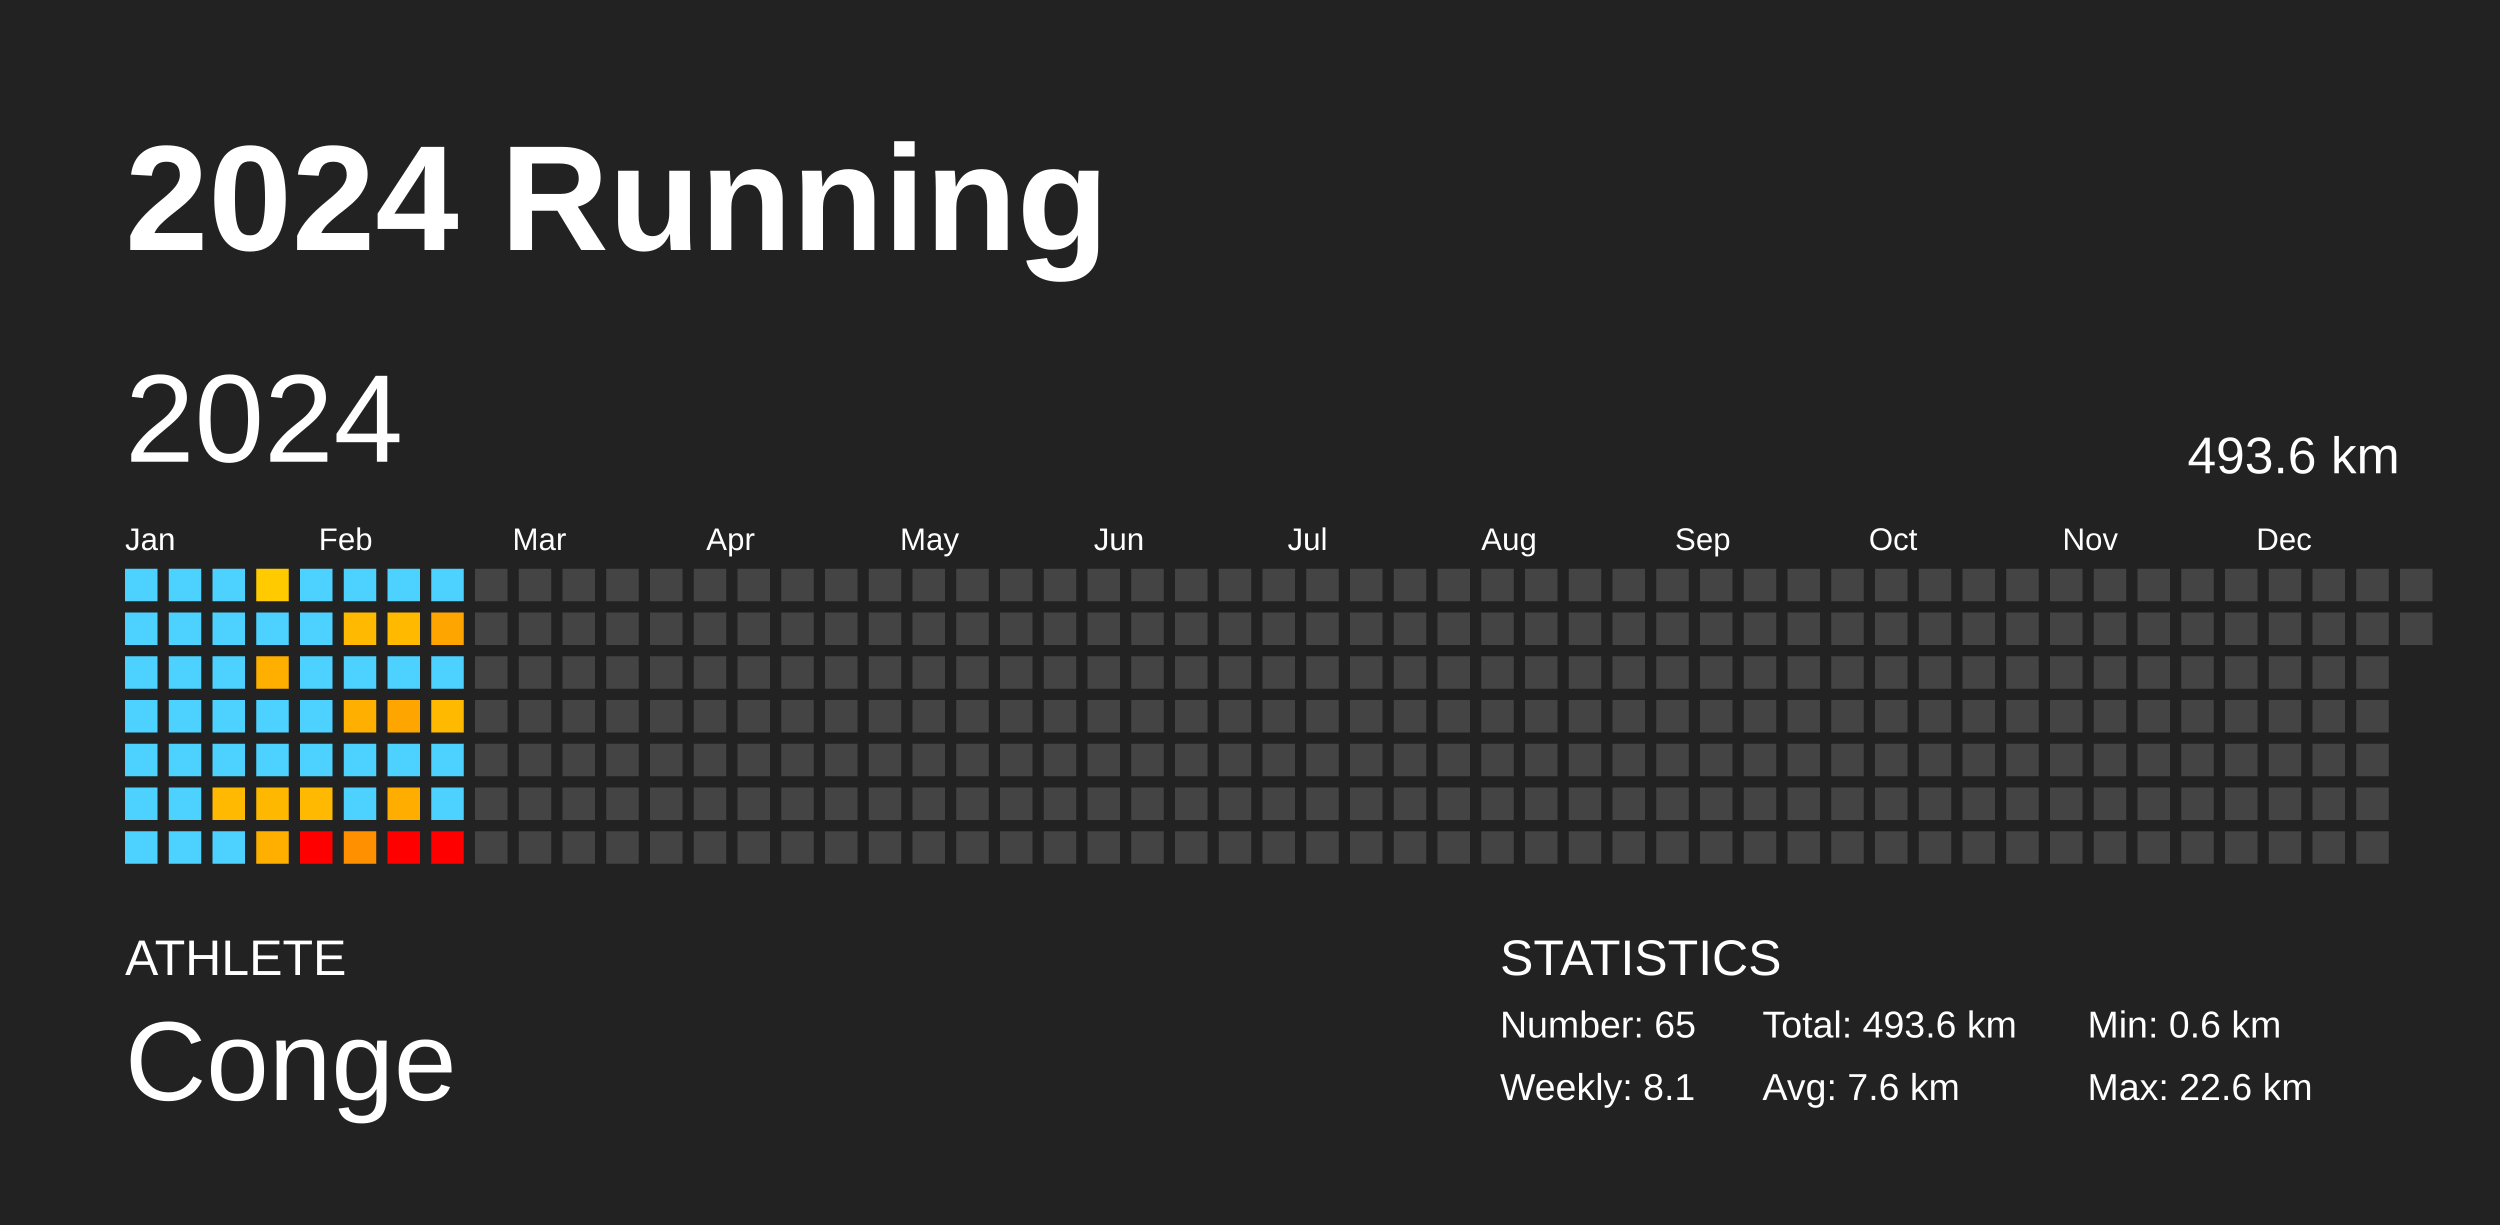
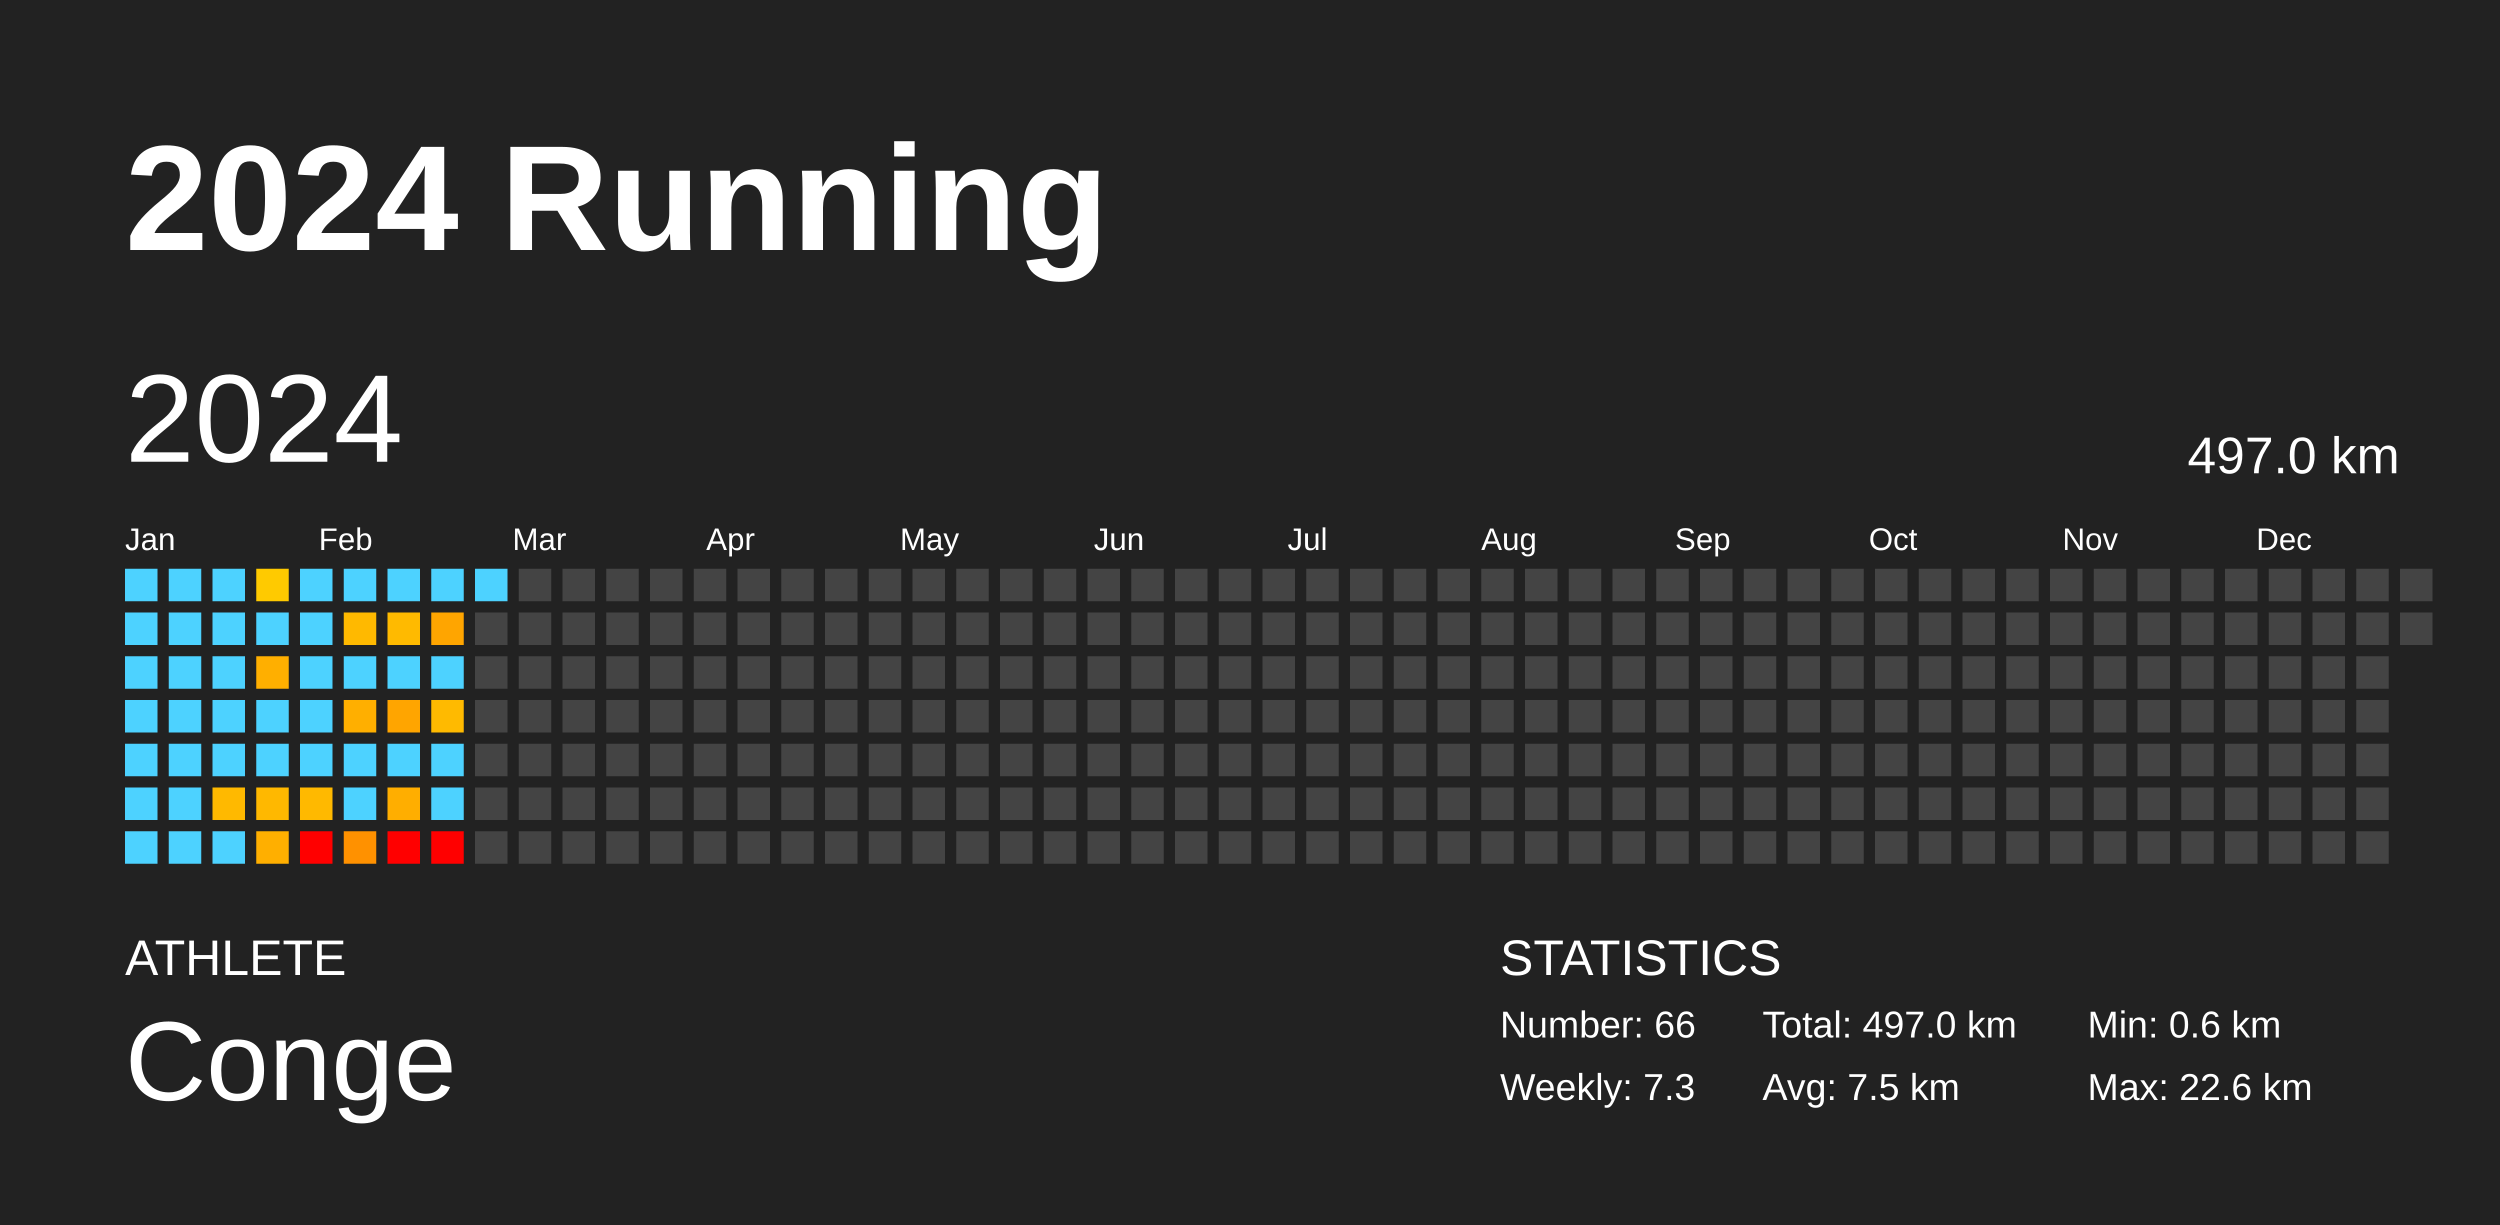
<svg xmlns="http://www.w3.org/2000/svg" baseProfile="full" height="98mm" version="1.1" viewBox="0,0,200,98" width="200mm">
  <defs />
  <rect fill="#222222" height="98" width="200" x="0" y="0" />
  <text fill="#FFFFFF" style="font-size:12px; font-family:Arial; font-weight:bold;" x="10" y="20">2024 Running</text>
  <text fill="#FFFFFF" style="font-size:4px; font-family:Arial" x="10" y="78">ATHLETE</text>
  <text fill="#FFFFFF" style="font-size:9px; font-family:Arial" x="10" y="88">Conge</text>
  <text fill="#FFFFFF" style="font-size:4px; font-family:Arial" x="120" y="78">STATISTICS</text>
-   <text fill="#FFFFFF" style="font-size:3px; font-family:Arial" x="120" y="83">Number: 65</text>
-   <text fill="#FFFFFF" style="font-size:3px; font-family:Arial" x="120" y="88">Weekly: 8.1</text>
-   <text fill="#FFFFFF" style="font-size:3px; font-family:Arial" x="141" y="83">Total: 493.6 km</text>
-   <text fill="#FFFFFF" style="font-size:3px; font-family:Arial" x="141" y="88">Avg: 7.6 km</text>
+   <text fill="#FFFFFF" style="font-size:3px; font-family:Arial" x="120" y="83">Number: 66</text>
+   <text fill="#FFFFFF" style="font-size:3px; font-family:Arial" x="120" y="88">Weekly: 7.3</text>
+   <text fill="#FFFFFF" style="font-size:3px; font-family:Arial" x="141" y="83">Total: 497.0 km</text>
+   <text fill="#FFFFFF" style="font-size:3px; font-family:Arial" x="141" y="88">Avg: 7.5 km</text>
  <text fill="#FFFFFF" style="font-size:3px; font-family:Arial" x="167" y="83">Min: 0.6 km</text>
  <text fill="#FFFFFF" style="font-size:3px; font-family:Arial" x="167" y="88">Max: 22.6 km</text>
  <text dominant-baseline="hanging" fill="#FFFFFF" style="font-size:10.0px; font-family:Arial;" x="10" y="30">2024</text>
-   <text dominant-baseline="hanging" fill="#FFFFFF" style="font-size:4.125px; font-family:Arial;" x="175" y="35">493.6 km</text>
+   <text dominant-baseline="hanging" fill="#FFFFFF" style="font-size:4.125px; font-family:Arial;" x="175" y="35">497.0 km</text>
  <text fill="#FFFFFF" style="font-size:2.5px; font-family:Arial" x="10.0" y="44">Jan</text>
  <text fill="#FFFFFF" style="font-size:2.5px; font-family:Arial" x="25.5" y="44">Feb</text>
  <text fill="#FFFFFF" style="font-size:2.5px; font-family:Arial" x="41.0" y="44">Mar</text>
  <text fill="#FFFFFF" style="font-size:2.5px; font-family:Arial" x="56.5" y="44">Apr</text>
  <text fill="#FFFFFF" style="font-size:2.5px; font-family:Arial" x="72.0" y="44">May</text>
  <text fill="#FFFFFF" style="font-size:2.5px; font-family:Arial" x="87.5" y="44">Jun</text>
  <text fill="#FFFFFF" style="font-size:2.5px; font-family:Arial" x="103.0" y="44">Jul</text>
  <text fill="#FFFFFF" style="font-size:2.5px; font-family:Arial" x="118.5" y="44">Aug</text>
  <text fill="#FFFFFF" style="font-size:2.5px; font-family:Arial" x="134.0" y="44">Sep</text>
  <text fill="#FFFFFF" style="font-size:2.5px; font-family:Arial" x="149.5" y="44">Oct</text>
  <text fill="#FFFFFF" style="font-size:2.5px; font-family:Arial" x="165.0" y="44">Nov</text>
  <text fill="#FFFFFF" style="font-size:2.5px; font-family:Arial" x="180.5" y="44">Dec</text>
  <rect fill="#4dd2ff" height="2.6" width="2.6" x="10.0" y="45.5" />
  <rect fill="#4dd2ff" height="2.6" width="2.6" x="10.0" y="49.0" />
  <rect fill="#4dd2ff" height="2.6" width="2.6" x="10.0" y="52.5" />
  <rect fill="#4dd2ff" height="2.6" width="2.6" x="10.0" y="56.0" />
  <rect fill="#4dd2ff" height="2.6" width="2.6" x="10.0" y="59.5" />
  <rect fill="#4dd2ff" height="2.6" width="2.6" x="10.0" y="63.0" />
  <rect fill="#4dd2ff" height="2.6" width="2.6" x="10.0" y="66.5" />
  <rect fill="#4dd2ff" height="2.6" width="2.6" x="13.5" y="45.5" />
  <rect fill="#4dd2ff" height="2.6" width="2.6" x="13.5" y="49.0" />
  <rect fill="#4dd2ff" height="2.6" width="2.6" x="13.5" y="52.5" />
  <rect fill="#4dd2ff" height="2.6" width="2.6" x="13.5" y="56.0" />
  <rect fill="#4dd2ff" height="2.6" width="2.6" x="13.5" y="59.5" />
  <rect fill="#4dd2ff" height="2.6" width="2.6" x="13.5" y="63.0" />
  <rect fill="#4dd2ff" height="2.6" width="2.6" x="13.5" y="66.5" />
  <rect fill="#4dd2ff" height="2.6" width="2.6" x="17.0" y="45.5" />
  <rect fill="#4dd2ff" height="2.6" width="2.6" x="17.0" y="49.0" />
  <rect fill="#4dd2ff" height="2.6" width="2.6" x="17.0" y="52.5" />
  <rect fill="#4dd2ff" height="2.6" width="2.6" x="17.0" y="56.0" />
  <rect fill="#4dd2ff" height="2.6" width="2.6" x="17.0" y="59.5" />
  <rect fill="#ffb900" height="2.6" width="2.6" x="17.0" y="63.0" />
  <rect fill="#4dd2ff" height="2.6" width="2.6" x="17.0" y="66.5" />
  <rect fill="#ffca00" height="2.6" width="2.6" x="20.5" y="45.5" />
  <rect fill="#4dd2ff" height="2.6" width="2.6" x="20.5" y="49.0" />
  <rect fill="#ffaf00" height="2.6" width="2.6" x="20.5" y="52.5" />
  <rect fill="#4dd2ff" height="2.6" width="2.6" x="20.5" y="56.0" />
  <rect fill="#4dd2ff" height="2.6" width="2.6" x="20.5" y="59.5" />
  <rect fill="#ffb800" height="2.6" width="2.6" x="20.5" y="63.0" />
  <rect fill="#ffaf00" height="2.6" width="2.6" x="20.5" y="66.5" />
  <rect fill="#4dd2ff" height="2.6" width="2.6" x="24.0" y="45.5" />
  <rect fill="#4dd2ff" height="2.6" width="2.6" x="24.0" y="49.0" />
  <rect fill="#4dd2ff" height="2.6" width="2.6" x="24.0" y="52.5" />
  <rect fill="#4dd2ff" height="2.6" width="2.6" x="24.0" y="56.0" />
  <rect fill="#4dd2ff" height="2.6" width="2.6" x="24.0" y="59.5" />
  <rect fill="#ffb900" height="2.6" width="2.6" x="24.0" y="63.0" />
  <rect fill="red" height="2.6" width="2.6" x="24.0" y="66.5" />
  <rect fill="#4dd2ff" height="2.6" width="2.6" x="27.5" y="45.5" />
  <rect fill="#ffb900" height="2.6" width="2.6" x="27.5" y="49.0" />
  <rect fill="#4dd2ff" height="2.6" width="2.6" x="27.5" y="52.5" />
  <rect fill="#ffaf00" height="2.6" width="2.6" x="27.5" y="56.0" />
  <rect fill="#4dd2ff" height="2.6" width="2.6" x="27.5" y="59.5" />
  <rect fill="#4dd2ff" height="2.6" width="2.6" x="27.5" y="63.0" />
  <rect fill="#ff9100" height="2.6" width="2.6" x="27.5" y="66.5" />
  <rect fill="#4dd2ff" height="2.6" width="2.6" x="31.0" y="45.5" />
  <rect fill="#ffba00" height="2.6" width="2.6" x="31.0" y="49.0" />
  <rect fill="#4dd2ff" height="2.6" width="2.6" x="31.0" y="52.5" />
  <rect fill="#ffa500" height="2.6" width="2.6" x="31.0" y="56.0" />
  <rect fill="#4dd2ff" height="2.6" width="2.6" x="31.0" y="59.5" />
  <rect fill="#ffae00" height="2.6" width="2.6" x="31.0" y="63.0" />
  <rect fill="red" height="2.6" width="2.6" x="31.0" y="66.5" />
  <rect fill="#4dd2ff" height="2.6" width="2.6" x="34.5" y="45.5" />
  <rect fill="#ffa500" height="2.6" width="2.6" x="34.5" y="49.0" />
  <rect fill="#4dd2ff" height="2.6" width="2.6" x="34.5" y="52.5" />
  <rect fill="#ffba00" height="2.6" width="2.6" x="34.5" y="56.0" />
  <rect fill="#4dd2ff" height="2.6" width="2.6" x="34.5" y="59.5" />
  <rect fill="#4dd2ff" height="2.6" width="2.6" x="34.5" y="63.0" />
  <rect fill="red" height="2.6" width="2.6" x="34.5" y="66.5" />
-   <rect fill="#444444" height="2.6" width="2.6" x="38.0" y="45.5" />
+   <rect fill="#4dd2ff" height="2.6" width="2.6" x="38.0" y="45.5" />
  <rect fill="#444444" height="2.6" width="2.6" x="38.0" y="49.0" />
  <rect fill="#444444" height="2.6" width="2.6" x="38.0" y="52.5" />
  <rect fill="#444444" height="2.6" width="2.6" x="38.0" y="56.0" />
  <rect fill="#444444" height="2.6" width="2.6" x="38.0" y="59.5" />
  <rect fill="#444444" height="2.6" width="2.6" x="38.0" y="63.0" />
  <rect fill="#444444" height="2.6" width="2.6" x="38.0" y="66.5" />
  <rect fill="#444444" height="2.6" width="2.6" x="41.5" y="45.5" />
  <rect fill="#444444" height="2.6" width="2.6" x="41.5" y="49.0" />
  <rect fill="#444444" height="2.6" width="2.6" x="41.5" y="52.5" />
  <rect fill="#444444" height="2.6" width="2.6" x="41.5" y="56.0" />
  <rect fill="#444444" height="2.6" width="2.6" x="41.5" y="59.5" />
  <rect fill="#444444" height="2.6" width="2.6" x="41.5" y="63.0" />
  <rect fill="#444444" height="2.6" width="2.6" x="41.5" y="66.5" />
  <rect fill="#444444" height="2.6" width="2.6" x="45.0" y="45.5" />
  <rect fill="#444444" height="2.6" width="2.6" x="45.0" y="49.0" />
  <rect fill="#444444" height="2.6" width="2.6" x="45.0" y="52.5" />
  <rect fill="#444444" height="2.6" width="2.6" x="45.0" y="56.0" />
  <rect fill="#444444" height="2.6" width="2.6" x="45.0" y="59.5" />
  <rect fill="#444444" height="2.6" width="2.6" x="45.0" y="63.0" />
  <rect fill="#444444" height="2.6" width="2.6" x="45.0" y="66.5" />
  <rect fill="#444444" height="2.6" width="2.6" x="48.5" y="45.5" />
  <rect fill="#444444" height="2.6" width="2.6" x="48.5" y="49.0" />
  <rect fill="#444444" height="2.6" width="2.6" x="48.5" y="52.5" />
  <rect fill="#444444" height="2.6" width="2.6" x="48.5" y="56.0" />
  <rect fill="#444444" height="2.6" width="2.6" x="48.5" y="59.5" />
  <rect fill="#444444" height="2.6" width="2.6" x="48.5" y="63.0" />
  <rect fill="#444444" height="2.6" width="2.6" x="48.5" y="66.5" />
  <rect fill="#444444" height="2.6" width="2.6" x="52.0" y="45.5" />
  <rect fill="#444444" height="2.6" width="2.6" x="52.0" y="49.0" />
  <rect fill="#444444" height="2.6" width="2.6" x="52.0" y="52.5" />
  <rect fill="#444444" height="2.6" width="2.6" x="52.0" y="56.0" />
  <rect fill="#444444" height="2.6" width="2.6" x="52.0" y="59.5" />
  <rect fill="#444444" height="2.6" width="2.6" x="52.0" y="63.0" />
  <rect fill="#444444" height="2.6" width="2.6" x="52.0" y="66.5" />
  <rect fill="#444444" height="2.6" width="2.6" x="55.5" y="45.5" />
  <rect fill="#444444" height="2.6" width="2.6" x="55.5" y="49.0" />
  <rect fill="#444444" height="2.6" width="2.6" x="55.5" y="52.5" />
  <rect fill="#444444" height="2.6" width="2.6" x="55.5" y="56.0" />
  <rect fill="#444444" height="2.6" width="2.6" x="55.5" y="59.5" />
  <rect fill="#444444" height="2.6" width="2.6" x="55.5" y="63.0" />
  <rect fill="#444444" height="2.6" width="2.6" x="55.5" y="66.5" />
  <rect fill="#444444" height="2.6" width="2.6" x="59.0" y="45.5" />
  <rect fill="#444444" height="2.6" width="2.6" x="59.0" y="49.0" />
  <rect fill="#444444" height="2.6" width="2.6" x="59.0" y="52.5" />
  <rect fill="#444444" height="2.6" width="2.6" x="59.0" y="56.0" />
  <rect fill="#444444" height="2.6" width="2.6" x="59.0" y="59.5" />
  <rect fill="#444444" height="2.6" width="2.6" x="59.0" y="63.0" />
  <rect fill="#444444" height="2.6" width="2.6" x="59.0" y="66.5" />
  <rect fill="#444444" height="2.6" width="2.6" x="62.5" y="45.5" />
  <rect fill="#444444" height="2.6" width="2.6" x="62.5" y="49.0" />
  <rect fill="#444444" height="2.6" width="2.6" x="62.5" y="52.5" />
  <rect fill="#444444" height="2.6" width="2.6" x="62.5" y="56.0" />
  <rect fill="#444444" height="2.6" width="2.6" x="62.5" y="59.5" />
  <rect fill="#444444" height="2.6" width="2.6" x="62.5" y="63.0" />
  <rect fill="#444444" height="2.6" width="2.6" x="62.5" y="66.5" />
  <rect fill="#444444" height="2.6" width="2.6" x="66.0" y="45.5" />
  <rect fill="#444444" height="2.6" width="2.6" x="66.0" y="49.0" />
  <rect fill="#444444" height="2.6" width="2.6" x="66.0" y="52.5" />
  <rect fill="#444444" height="2.6" width="2.6" x="66.0" y="56.0" />
  <rect fill="#444444" height="2.6" width="2.6" x="66.0" y="59.5" />
  <rect fill="#444444" height="2.6" width="2.6" x="66.0" y="63.0" />
  <rect fill="#444444" height="2.6" width="2.6" x="66.0" y="66.5" />
  <rect fill="#444444" height="2.6" width="2.6" x="69.5" y="45.5" />
  <rect fill="#444444" height="2.6" width="2.6" x="69.5" y="49.0" />
  <rect fill="#444444" height="2.6" width="2.6" x="69.5" y="52.5" />
  <rect fill="#444444" height="2.6" width="2.6" x="69.5" y="56.0" />
  <rect fill="#444444" height="2.6" width="2.6" x="69.5" y="59.5" />
  <rect fill="#444444" height="2.6" width="2.6" x="69.5" y="63.0" />
  <rect fill="#444444" height="2.6" width="2.6" x="69.5" y="66.5" />
  <rect fill="#444444" height="2.6" width="2.6" x="73.0" y="45.5" />
  <rect fill="#444444" height="2.6" width="2.6" x="73.0" y="49.0" />
  <rect fill="#444444" height="2.6" width="2.6" x="73.0" y="52.5" />
  <rect fill="#444444" height="2.6" width="2.6" x="73.0" y="56.0" />
  <rect fill="#444444" height="2.6" width="2.6" x="73.0" y="59.5" />
  <rect fill="#444444" height="2.6" width="2.6" x="73.0" y="63.0" />
  <rect fill="#444444" height="2.6" width="2.6" x="73.0" y="66.5" />
  <rect fill="#444444" height="2.6" width="2.6" x="76.5" y="45.5" />
  <rect fill="#444444" height="2.6" width="2.6" x="76.5" y="49.0" />
  <rect fill="#444444" height="2.6" width="2.6" x="76.5" y="52.5" />
  <rect fill="#444444" height="2.6" width="2.6" x="76.5" y="56.0" />
  <rect fill="#444444" height="2.6" width="2.6" x="76.5" y="59.5" />
  <rect fill="#444444" height="2.6" width="2.6" x="76.5" y="63.0" />
  <rect fill="#444444" height="2.6" width="2.6" x="76.5" y="66.5" />
  <rect fill="#444444" height="2.6" width="2.6" x="80.0" y="45.5" />
  <rect fill="#444444" height="2.6" width="2.6" x="80.0" y="49.0" />
  <rect fill="#444444" height="2.6" width="2.6" x="80.0" y="52.5" />
  <rect fill="#444444" height="2.6" width="2.6" x="80.0" y="56.0" />
  <rect fill="#444444" height="2.6" width="2.6" x="80.0" y="59.5" />
  <rect fill="#444444" height="2.6" width="2.6" x="80.0" y="63.0" />
  <rect fill="#444444" height="2.6" width="2.6" x="80.0" y="66.5" />
  <rect fill="#444444" height="2.6" width="2.6" x="83.5" y="45.5" />
  <rect fill="#444444" height="2.6" width="2.6" x="83.5" y="49.0" />
  <rect fill="#444444" height="2.6" width="2.6" x="83.5" y="52.5" />
  <rect fill="#444444" height="2.6" width="2.6" x="83.5" y="56.0" />
  <rect fill="#444444" height="2.6" width="2.6" x="83.5" y="59.5" />
  <rect fill="#444444" height="2.6" width="2.6" x="83.5" y="63.0" />
  <rect fill="#444444" height="2.6" width="2.6" x="83.5" y="66.5" />
  <rect fill="#444444" height="2.6" width="2.6" x="87.0" y="45.5" />
  <rect fill="#444444" height="2.6" width="2.6" x="87.0" y="49.0" />
  <rect fill="#444444" height="2.6" width="2.6" x="87.0" y="52.5" />
  <rect fill="#444444" height="2.6" width="2.6" x="87.0" y="56.0" />
  <rect fill="#444444" height="2.6" width="2.6" x="87.0" y="59.5" />
  <rect fill="#444444" height="2.6" width="2.6" x="87.0" y="63.0" />
  <rect fill="#444444" height="2.6" width="2.6" x="87.0" y="66.5" />
  <rect fill="#444444" height="2.6" width="2.6" x="90.5" y="45.5" />
  <rect fill="#444444" height="2.6" width="2.6" x="90.5" y="49.0" />
  <rect fill="#444444" height="2.6" width="2.6" x="90.5" y="52.5" />
  <rect fill="#444444" height="2.6" width="2.6" x="90.5" y="56.0" />
  <rect fill="#444444" height="2.6" width="2.6" x="90.5" y="59.5" />
  <rect fill="#444444" height="2.6" width="2.6" x="90.5" y="63.0" />
  <rect fill="#444444" height="2.6" width="2.6" x="90.5" y="66.5" />
  <rect fill="#444444" height="2.6" width="2.6" x="94.0" y="45.5" />
  <rect fill="#444444" height="2.6" width="2.6" x="94.0" y="49.0" />
  <rect fill="#444444" height="2.6" width="2.6" x="94.0" y="52.5" />
  <rect fill="#444444" height="2.6" width="2.6" x="94.0" y="56.0" />
  <rect fill="#444444" height="2.6" width="2.6" x="94.0" y="59.5" />
  <rect fill="#444444" height="2.6" width="2.6" x="94.0" y="63.0" />
  <rect fill="#444444" height="2.6" width="2.6" x="94.0" y="66.5" />
  <rect fill="#444444" height="2.6" width="2.6" x="97.5" y="45.5" />
  <rect fill="#444444" height="2.6" width="2.6" x="97.5" y="49.0" />
  <rect fill="#444444" height="2.6" width="2.6" x="97.5" y="52.5" />
  <rect fill="#444444" height="2.6" width="2.6" x="97.5" y="56.0" />
  <rect fill="#444444" height="2.6" width="2.6" x="97.5" y="59.5" />
  <rect fill="#444444" height="2.6" width="2.6" x="97.5" y="63.0" />
  <rect fill="#444444" height="2.6" width="2.6" x="97.5" y="66.5" />
  <rect fill="#444444" height="2.6" width="2.6" x="101.0" y="45.5" />
  <rect fill="#444444" height="2.6" width="2.6" x="101.0" y="49.0" />
  <rect fill="#444444" height="2.6" width="2.6" x="101.0" y="52.5" />
  <rect fill="#444444" height="2.6" width="2.6" x="101.0" y="56.0" />
  <rect fill="#444444" height="2.6" width="2.6" x="101.0" y="59.5" />
  <rect fill="#444444" height="2.6" width="2.6" x="101.0" y="63.0" />
  <rect fill="#444444" height="2.6" width="2.6" x="101.0" y="66.5" />
  <rect fill="#444444" height="2.6" width="2.6" x="104.5" y="45.5" />
  <rect fill="#444444" height="2.6" width="2.6" x="104.5" y="49.0" />
  <rect fill="#444444" height="2.6" width="2.6" x="104.5" y="52.5" />
  <rect fill="#444444" height="2.6" width="2.6" x="104.5" y="56.0" />
  <rect fill="#444444" height="2.6" width="2.6" x="104.5" y="59.5" />
  <rect fill="#444444" height="2.6" width="2.6" x="104.5" y="63.0" />
  <rect fill="#444444" height="2.6" width="2.6" x="104.5" y="66.5" />
  <rect fill="#444444" height="2.6" width="2.6" x="108.0" y="45.5" />
  <rect fill="#444444" height="2.6" width="2.6" x="108.0" y="49.0" />
  <rect fill="#444444" height="2.6" width="2.6" x="108.0" y="52.5" />
  <rect fill="#444444" height="2.6" width="2.6" x="108.0" y="56.0" />
  <rect fill="#444444" height="2.6" width="2.6" x="108.0" y="59.5" />
  <rect fill="#444444" height="2.6" width="2.6" x="108.0" y="63.0" />
  <rect fill="#444444" height="2.6" width="2.6" x="108.0" y="66.5" />
  <rect fill="#444444" height="2.6" width="2.6" x="111.5" y="45.5" />
  <rect fill="#444444" height="2.6" width="2.6" x="111.5" y="49.0" />
  <rect fill="#444444" height="2.6" width="2.6" x="111.5" y="52.5" />
  <rect fill="#444444" height="2.6" width="2.6" x="111.5" y="56.0" />
  <rect fill="#444444" height="2.6" width="2.6" x="111.5" y="59.5" />
  <rect fill="#444444" height="2.6" width="2.6" x="111.5" y="63.0" />
  <rect fill="#444444" height="2.6" width="2.6" x="111.5" y="66.5" />
  <rect fill="#444444" height="2.6" width="2.6" x="115.0" y="45.5" />
  <rect fill="#444444" height="2.6" width="2.6" x="115.0" y="49.0" />
  <rect fill="#444444" height="2.6" width="2.6" x="115.0" y="52.5" />
  <rect fill="#444444" height="2.6" width="2.6" x="115.0" y="56.0" />
  <rect fill="#444444" height="2.6" width="2.6" x="115.0" y="59.5" />
  <rect fill="#444444" height="2.6" width="2.6" x="115.0" y="63.0" />
  <rect fill="#444444" height="2.6" width="2.6" x="115.0" y="66.5" />
  <rect fill="#444444" height="2.6" width="2.6" x="118.5" y="45.5" />
  <rect fill="#444444" height="2.6" width="2.6" x="118.5" y="49.0" />
  <rect fill="#444444" height="2.6" width="2.6" x="118.5" y="52.5" />
  <rect fill="#444444" height="2.6" width="2.6" x="118.5" y="56.0" />
  <rect fill="#444444" height="2.6" width="2.6" x="118.5" y="59.5" />
  <rect fill="#444444" height="2.6" width="2.6" x="118.5" y="63.0" />
  <rect fill="#444444" height="2.6" width="2.6" x="118.5" y="66.5" />
  <rect fill="#444444" height="2.6" width="2.6" x="122.0" y="45.5" />
  <rect fill="#444444" height="2.6" width="2.6" x="122.0" y="49.0" />
  <rect fill="#444444" height="2.6" width="2.6" x="122.0" y="52.5" />
  <rect fill="#444444" height="2.6" width="2.6" x="122.0" y="56.0" />
  <rect fill="#444444" height="2.6" width="2.6" x="122.0" y="59.5" />
  <rect fill="#444444" height="2.6" width="2.6" x="122.0" y="63.0" />
  <rect fill="#444444" height="2.6" width="2.6" x="122.0" y="66.5" />
  <rect fill="#444444" height="2.6" width="2.6" x="125.5" y="45.5" />
  <rect fill="#444444" height="2.6" width="2.6" x="125.5" y="49.0" />
  <rect fill="#444444" height="2.6" width="2.6" x="125.5" y="52.5" />
  <rect fill="#444444" height="2.6" width="2.6" x="125.5" y="56.0" />
  <rect fill="#444444" height="2.6" width="2.6" x="125.5" y="59.5" />
  <rect fill="#444444" height="2.6" width="2.6" x="125.5" y="63.0" />
  <rect fill="#444444" height="2.6" width="2.6" x="125.5" y="66.5" />
  <rect fill="#444444" height="2.6" width="2.6" x="129.0" y="45.5" />
  <rect fill="#444444" height="2.6" width="2.6" x="129.0" y="49.0" />
  <rect fill="#444444" height="2.6" width="2.6" x="129.0" y="52.5" />
  <rect fill="#444444" height="2.6" width="2.6" x="129.0" y="56.0" />
  <rect fill="#444444" height="2.6" width="2.6" x="129.0" y="59.5" />
  <rect fill="#444444" height="2.6" width="2.6" x="129.0" y="63.0" />
  <rect fill="#444444" height="2.6" width="2.6" x="129.0" y="66.5" />
  <rect fill="#444444" height="2.6" width="2.6" x="132.5" y="45.5" />
  <rect fill="#444444" height="2.6" width="2.6" x="132.5" y="49.0" />
  <rect fill="#444444" height="2.6" width="2.6" x="132.5" y="52.5" />
  <rect fill="#444444" height="2.6" width="2.6" x="132.5" y="56.0" />
  <rect fill="#444444" height="2.6" width="2.6" x="132.5" y="59.5" />
  <rect fill="#444444" height="2.6" width="2.6" x="132.5" y="63.0" />
  <rect fill="#444444" height="2.6" width="2.6" x="132.5" y="66.5" />
  <rect fill="#444444" height="2.6" width="2.6" x="136.0" y="45.5" />
  <rect fill="#444444" height="2.6" width="2.6" x="136.0" y="49.0" />
  <rect fill="#444444" height="2.6" width="2.6" x="136.0" y="52.5" />
  <rect fill="#444444" height="2.6" width="2.6" x="136.0" y="56.0" />
  <rect fill="#444444" height="2.6" width="2.6" x="136.0" y="59.5" />
  <rect fill="#444444" height="2.6" width="2.6" x="136.0" y="63.0" />
  <rect fill="#444444" height="2.6" width="2.6" x="136.0" y="66.5" />
  <rect fill="#444444" height="2.6" width="2.6" x="139.5" y="45.5" />
  <rect fill="#444444" height="2.6" width="2.6" x="139.5" y="49.0" />
  <rect fill="#444444" height="2.6" width="2.6" x="139.5" y="52.5" />
  <rect fill="#444444" height="2.6" width="2.6" x="139.5" y="56.0" />
  <rect fill="#444444" height="2.6" width="2.6" x="139.5" y="59.5" />
  <rect fill="#444444" height="2.6" width="2.6" x="139.5" y="63.0" />
  <rect fill="#444444" height="2.6" width="2.6" x="139.5" y="66.5" />
  <rect fill="#444444" height="2.6" width="2.6" x="143.0" y="45.5" />
  <rect fill="#444444" height="2.6" width="2.6" x="143.0" y="49.0" />
  <rect fill="#444444" height="2.6" width="2.6" x="143.0" y="52.5" />
  <rect fill="#444444" height="2.6" width="2.6" x="143.0" y="56.0" />
  <rect fill="#444444" height="2.6" width="2.6" x="143.0" y="59.5" />
  <rect fill="#444444" height="2.6" width="2.6" x="143.0" y="63.0" />
  <rect fill="#444444" height="2.6" width="2.6" x="143.0" y="66.5" />
  <rect fill="#444444" height="2.6" width="2.6" x="146.5" y="45.5" />
  <rect fill="#444444" height="2.6" width="2.6" x="146.5" y="49.0" />
  <rect fill="#444444" height="2.6" width="2.6" x="146.5" y="52.5" />
  <rect fill="#444444" height="2.6" width="2.6" x="146.5" y="56.0" />
  <rect fill="#444444" height="2.6" width="2.6" x="146.5" y="59.5" />
  <rect fill="#444444" height="2.6" width="2.6" x="146.5" y="63.0" />
  <rect fill="#444444" height="2.6" width="2.6" x="146.5" y="66.5" />
  <rect fill="#444444" height="2.6" width="2.6" x="150.0" y="45.5" />
  <rect fill="#444444" height="2.6" width="2.6" x="150.0" y="49.0" />
  <rect fill="#444444" height="2.6" width="2.6" x="150.0" y="52.5" />
  <rect fill="#444444" height="2.6" width="2.6" x="150.0" y="56.0" />
  <rect fill="#444444" height="2.6" width="2.6" x="150.0" y="59.5" />
  <rect fill="#444444" height="2.6" width="2.6" x="150.0" y="63.0" />
  <rect fill="#444444" height="2.6" width="2.6" x="150.0" y="66.5" />
  <rect fill="#444444" height="2.6" width="2.6" x="153.5" y="45.5" />
  <rect fill="#444444" height="2.6" width="2.6" x="153.5" y="49.0" />
  <rect fill="#444444" height="2.6" width="2.6" x="153.5" y="52.5" />
  <rect fill="#444444" height="2.6" width="2.6" x="153.5" y="56.0" />
  <rect fill="#444444" height="2.6" width="2.6" x="153.5" y="59.5" />
  <rect fill="#444444" height="2.6" width="2.6" x="153.5" y="63.0" />
  <rect fill="#444444" height="2.6" width="2.6" x="153.5" y="66.5" />
  <rect fill="#444444" height="2.6" width="2.6" x="157.0" y="45.5" />
  <rect fill="#444444" height="2.6" width="2.6" x="157.0" y="49.0" />
  <rect fill="#444444" height="2.6" width="2.6" x="157.0" y="52.5" />
  <rect fill="#444444" height="2.6" width="2.6" x="157.0" y="56.0" />
  <rect fill="#444444" height="2.6" width="2.6" x="157.0" y="59.5" />
  <rect fill="#444444" height="2.6" width="2.6" x="157.0" y="63.0" />
  <rect fill="#444444" height="2.6" width="2.6" x="157.0" y="66.5" />
  <rect fill="#444444" height="2.6" width="2.6" x="160.5" y="45.5" />
  <rect fill="#444444" height="2.6" width="2.6" x="160.5" y="49.0" />
  <rect fill="#444444" height="2.6" width="2.6" x="160.5" y="52.5" />
  <rect fill="#444444" height="2.6" width="2.6" x="160.5" y="56.0" />
  <rect fill="#444444" height="2.6" width="2.6" x="160.5" y="59.5" />
  <rect fill="#444444" height="2.6" width="2.6" x="160.5" y="63.0" />
  <rect fill="#444444" height="2.6" width="2.6" x="160.5" y="66.5" />
  <rect fill="#444444" height="2.6" width="2.6" x="164.0" y="45.5" />
  <rect fill="#444444" height="2.6" width="2.6" x="164.0" y="49.0" />
  <rect fill="#444444" height="2.6" width="2.6" x="164.0" y="52.5" />
  <rect fill="#444444" height="2.6" width="2.6" x="164.0" y="56.0" />
  <rect fill="#444444" height="2.6" width="2.6" x="164.0" y="59.5" />
  <rect fill="#444444" height="2.6" width="2.6" x="164.0" y="63.0" />
  <rect fill="#444444" height="2.6" width="2.6" x="164.0" y="66.5" />
  <rect fill="#444444" height="2.6" width="2.6" x="167.5" y="45.5" />
  <rect fill="#444444" height="2.6" width="2.6" x="167.5" y="49.0" />
  <rect fill="#444444" height="2.6" width="2.6" x="167.5" y="52.5" />
  <rect fill="#444444" height="2.6" width="2.6" x="167.5" y="56.0" />
  <rect fill="#444444" height="2.6" width="2.6" x="167.5" y="59.5" />
  <rect fill="#444444" height="2.6" width="2.6" x="167.5" y="63.0" />
  <rect fill="#444444" height="2.6" width="2.6" x="167.5" y="66.5" />
  <rect fill="#444444" height="2.6" width="2.6" x="171.0" y="45.5" />
  <rect fill="#444444" height="2.6" width="2.6" x="171.0" y="49.0" />
  <rect fill="#444444" height="2.6" width="2.6" x="171.0" y="52.5" />
  <rect fill="#444444" height="2.6" width="2.6" x="171.0" y="56.0" />
  <rect fill="#444444" height="2.6" width="2.6" x="171.0" y="59.5" />
  <rect fill="#444444" height="2.6" width="2.6" x="171.0" y="63.0" />
  <rect fill="#444444" height="2.6" width="2.6" x="171.0" y="66.5" />
  <rect fill="#444444" height="2.6" width="2.6" x="174.5" y="45.5" />
  <rect fill="#444444" height="2.6" width="2.6" x="174.5" y="49.0" />
  <rect fill="#444444" height="2.6" width="2.6" x="174.5" y="52.5" />
  <rect fill="#444444" height="2.6" width="2.6" x="174.5" y="56.0" />
  <rect fill="#444444" height="2.6" width="2.6" x="174.5" y="59.5" />
  <rect fill="#444444" height="2.6" width="2.6" x="174.5" y="63.0" />
  <rect fill="#444444" height="2.6" width="2.6" x="174.5" y="66.5" />
  <rect fill="#444444" height="2.6" width="2.6" x="178.0" y="45.5" />
  <rect fill="#444444" height="2.6" width="2.6" x="178.0" y="49.0" />
  <rect fill="#444444" height="2.6" width="2.6" x="178.0" y="52.5" />
  <rect fill="#444444" height="2.6" width="2.6" x="178.0" y="56.0" />
  <rect fill="#444444" height="2.6" width="2.6" x="178.0" y="59.5" />
  <rect fill="#444444" height="2.6" width="2.6" x="178.0" y="63.0" />
  <rect fill="#444444" height="2.6" width="2.6" x="178.0" y="66.5" />
  <rect fill="#444444" height="2.6" width="2.6" x="181.5" y="45.5" />
  <rect fill="#444444" height="2.6" width="2.6" x="181.5" y="49.0" />
  <rect fill="#444444" height="2.6" width="2.6" x="181.5" y="52.5" />
  <rect fill="#444444" height="2.6" width="2.6" x="181.5" y="56.0" />
  <rect fill="#444444" height="2.6" width="2.6" x="181.5" y="59.5" />
  <rect fill="#444444" height="2.6" width="2.6" x="181.5" y="63.0" />
  <rect fill="#444444" height="2.6" width="2.6" x="181.5" y="66.5" />
  <rect fill="#444444" height="2.6" width="2.6" x="185.0" y="45.5" />
  <rect fill="#444444" height="2.6" width="2.6" x="185.0" y="49.0" />
  <rect fill="#444444" height="2.6" width="2.6" x="185.0" y="52.5" />
  <rect fill="#444444" height="2.6" width="2.6" x="185.0" y="56.0" />
  <rect fill="#444444" height="2.6" width="2.6" x="185.0" y="59.5" />
  <rect fill="#444444" height="2.6" width="2.6" x="185.0" y="63.0" />
  <rect fill="#444444" height="2.6" width="2.6" x="185.0" y="66.5" />
  <rect fill="#444444" height="2.6" width="2.6" x="188.5" y="45.5" />
  <rect fill="#444444" height="2.6" width="2.6" x="188.5" y="49.0" />
  <rect fill="#444444" height="2.6" width="2.6" x="188.5" y="52.5" />
  <rect fill="#444444" height="2.6" width="2.6" x="188.5" y="56.0" />
  <rect fill="#444444" height="2.6" width="2.6" x="188.5" y="59.5" />
  <rect fill="#444444" height="2.6" width="2.6" x="188.5" y="63.0" />
  <rect fill="#444444" height="2.6" width="2.6" x="188.5" y="66.5" />
  <rect fill="#444444" height="2.6" width="2.6" x="192.0" y="45.5" />
  <rect fill="#444444" height="2.6" width="2.6" x="192.0" y="49.0" />
</svg>
